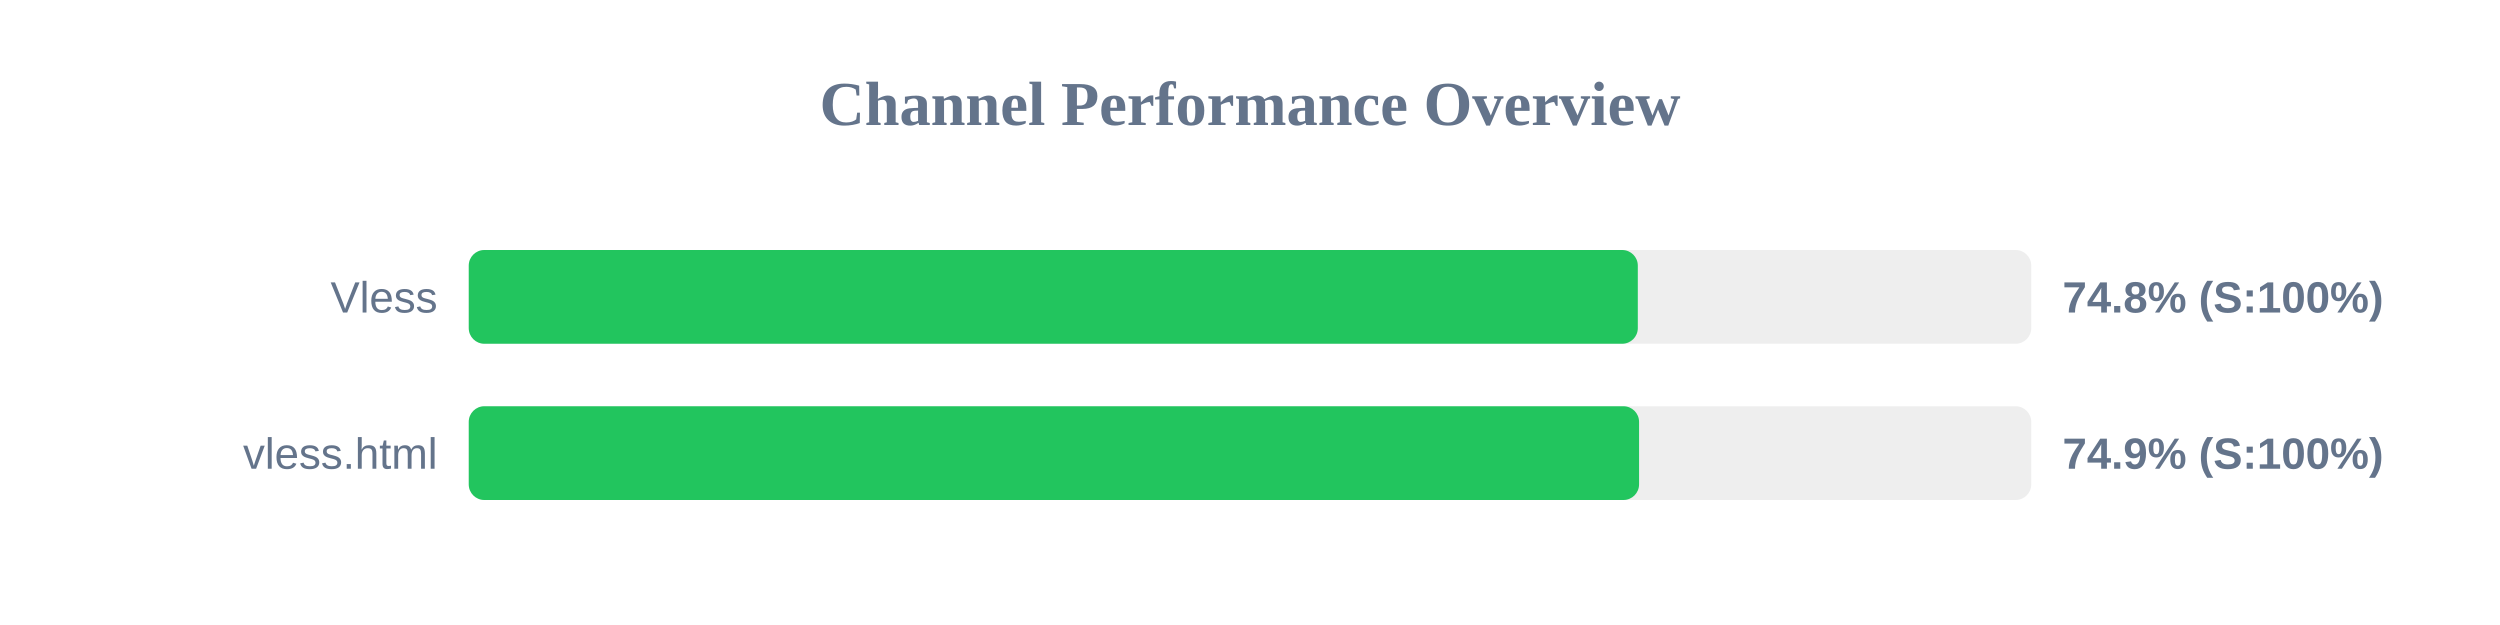
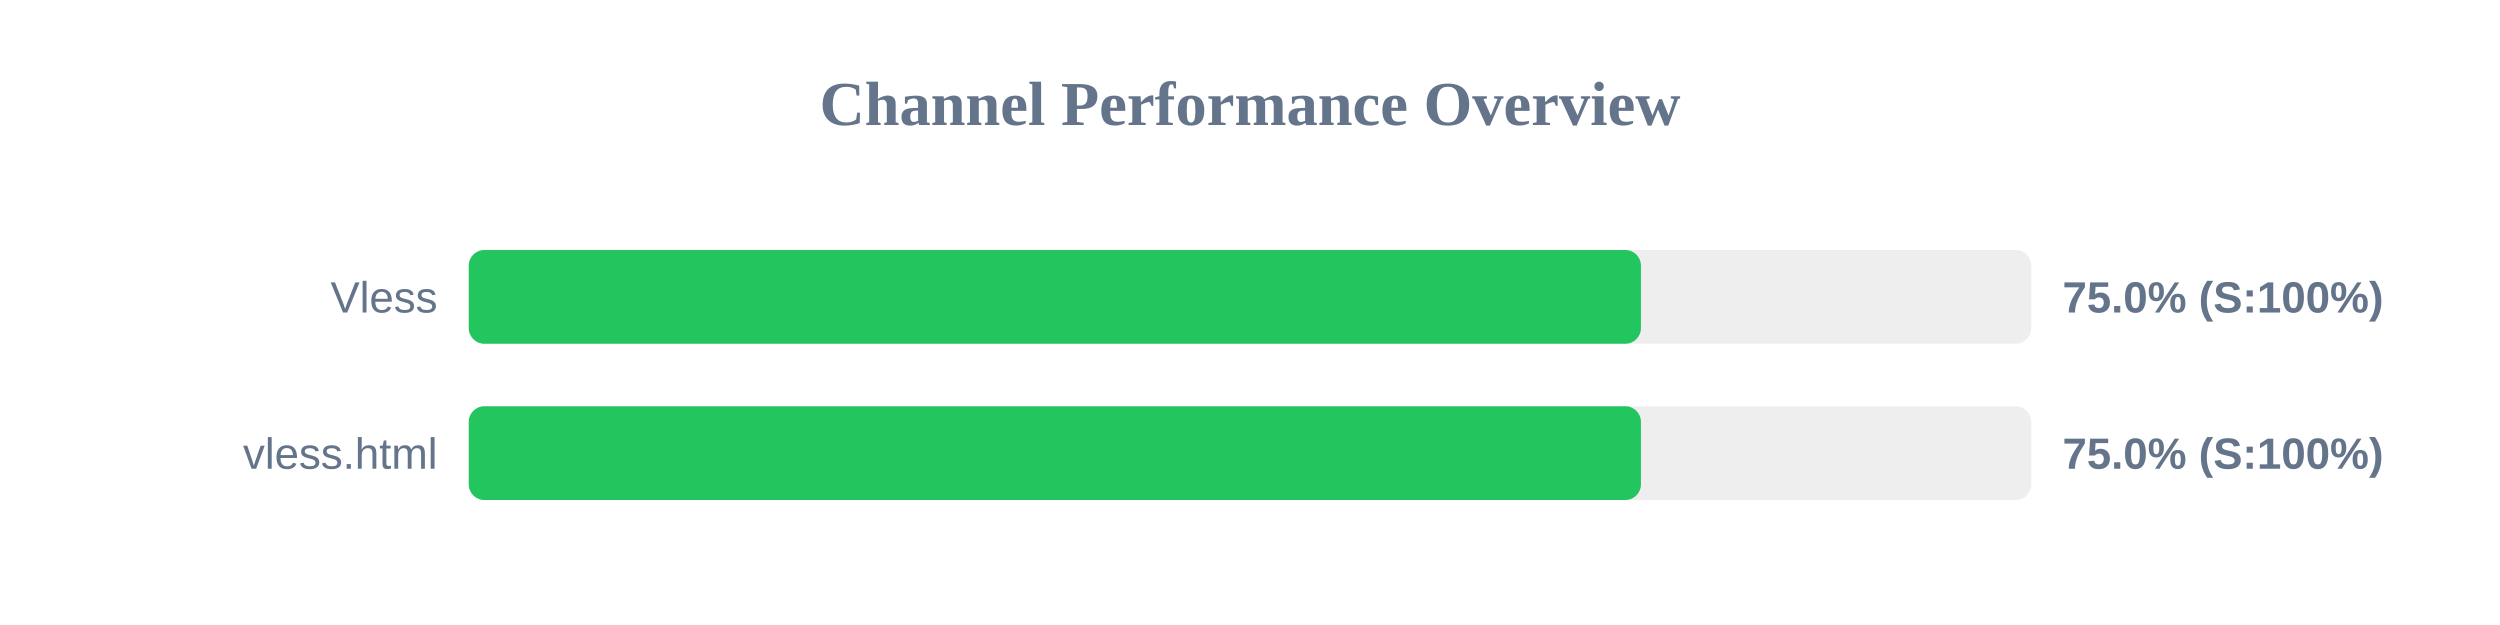
<svg xmlns="http://www.w3.org/2000/svg" width="800" height="200" version="1.1">
  <style>
        .row { font: 14px Arial; fill: #64748b; }
        .score { font: bold 14px Arial; fill: #64748b; }
    </style>
  <text x="400" y="40" text-anchor="middle" font-size="20px" font-weight="bold" fill="#64748b">Channel Performance Overview</text>
  <rect x="150" y="80" width="500" height="30" fill="#eee" rx="5" />
-   <rect x="150" y="80" width="374.1" height="30" fill="#22c55e" rx="5" />
+   <rect x="150" y="80" width="375.1" height="30" fill="#22c55e" rx="5" />
  <text x="140" y="100" text-anchor="end" class="row">Vless</text>
-   <text x="660" y="100" text-anchor="start" class="score">74.8% (S:100%)</text>
+   <text x="660" y="100" text-anchor="start" class="score">75.0% (S:100%)</text>
  <rect x="150" y="130" width="500" height="30" fill="#eee" rx="5" />
-   <rect x="150" y="130" width="374.5" height="30" fill="#22c55e" rx="5" />
+   <rect x="150" y="130" width="375.1" height="30" fill="#22c55e" rx="5" />
  <text x="140" y="150" text-anchor="end" class="row">vless.html</text>
-   <text x="660" y="150" text-anchor="start" class="score">74.9% (S:100%)</text>
+   <text x="660" y="150" text-anchor="start" class="score">75.0% (S:100%)</text>
</svg>
